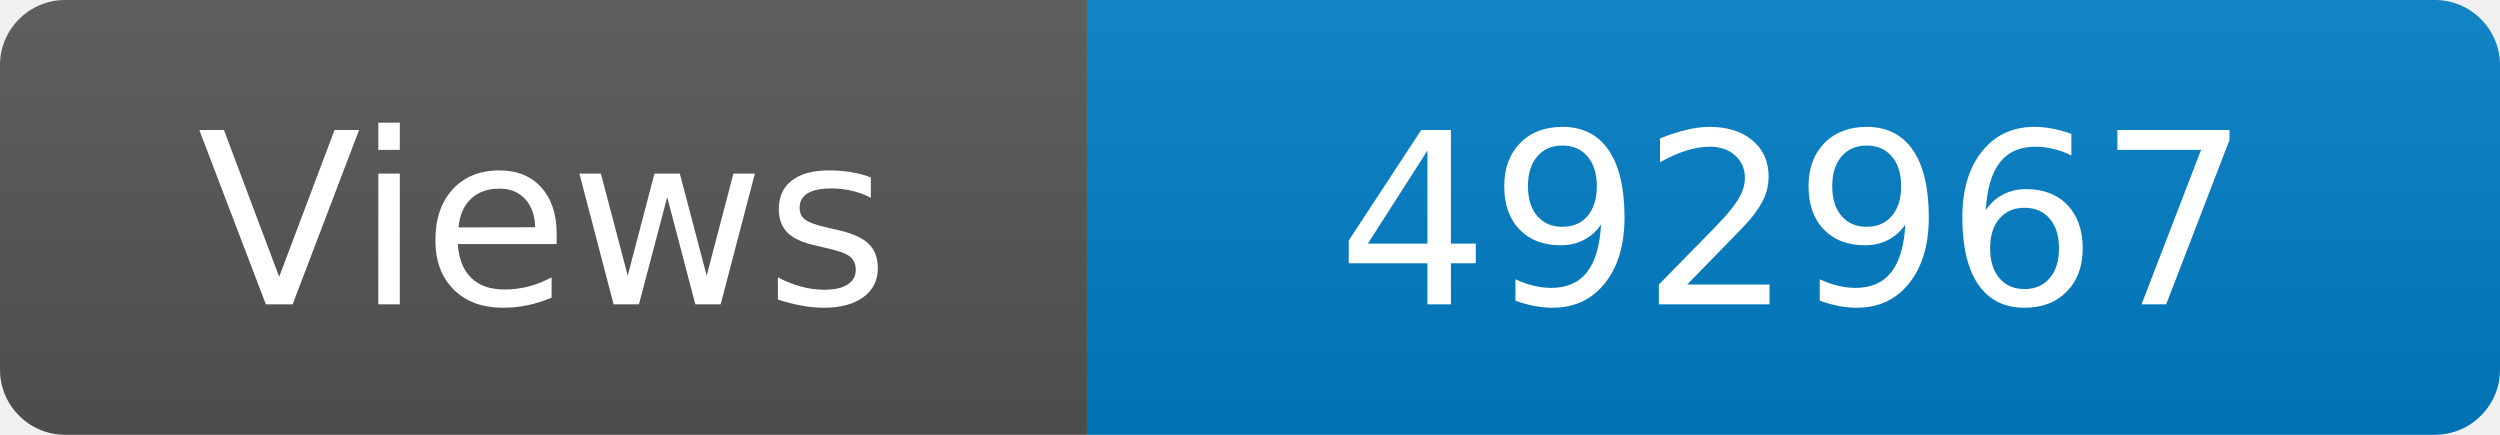
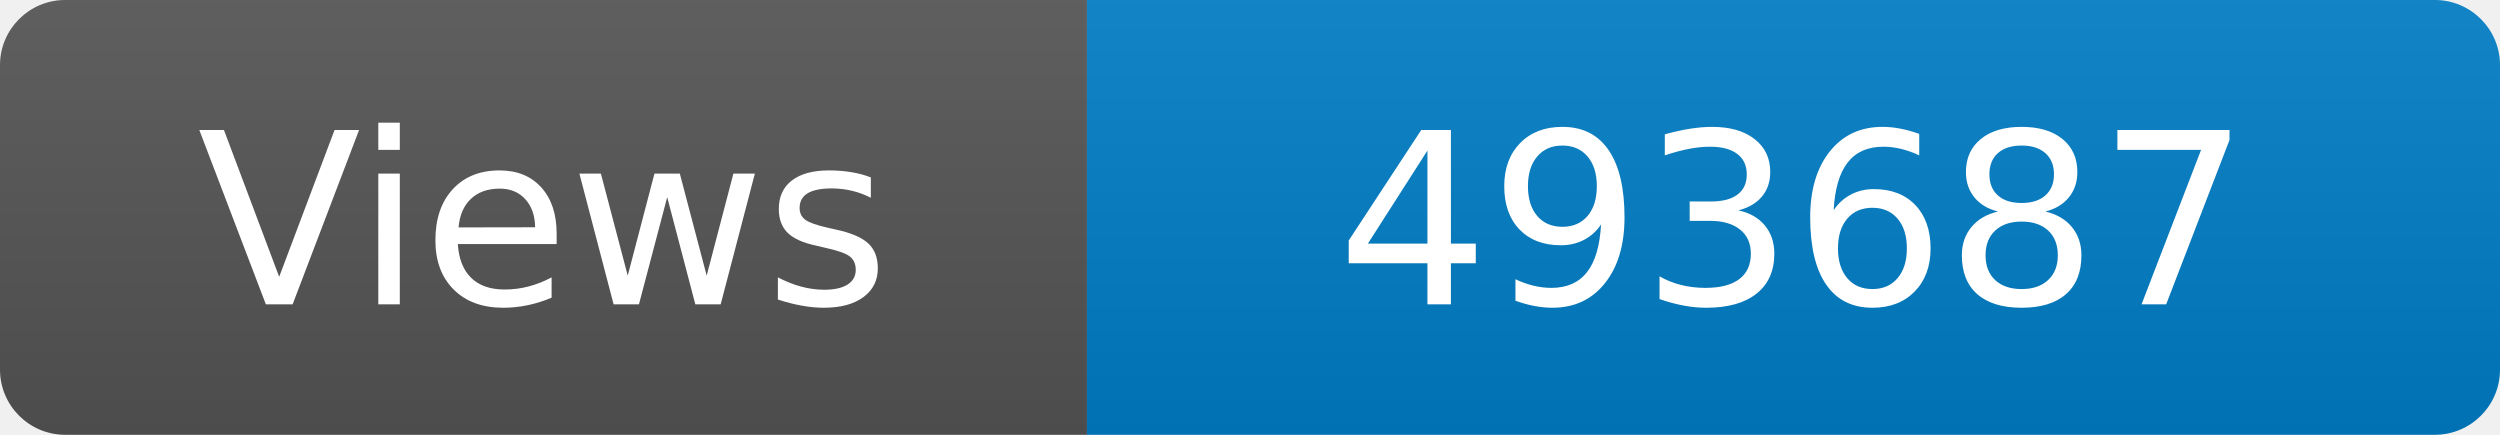
<svg xmlns="http://www.w3.org/2000/svg" width="115" height="20" role="img" aria-label="Maintained?: yes">
  <linearGradient id="s" x2="0" y2="100%">
    <stop offset="0" stop-color="#bbb" stop-opacity=".1" />
    <stop offset="1" stop-opacity=".1" />
  </linearGradient>
  <clipPath id="r">
    <rect width="115" height="20" rx="3" fill="#fff" />
  </clipPath>
  <g clip-path="url(#r)">
    <rect width="50" height="20" fill="#555" />
    <rect x="50" width="160" height="20" fill="#007ec6" />
    <rect width="115" height="20" fill="url(#s)" />
  </g>
  <g fill="#fff" text-anchor="middle" font-family="Verdana,Geneva,DejaVu Sans,sans-serif" font-size="110">
    <text x="250" y="140" transform="scale(.1)" fill="#fff">Views</text>
-     <text x="825" y="140" transform="scale(.1)" fill="#fff">492967</text>
+     <text x="825" y="140" transform="scale(.1)" fill="#fff">493687</text>
  </g>
</svg>
